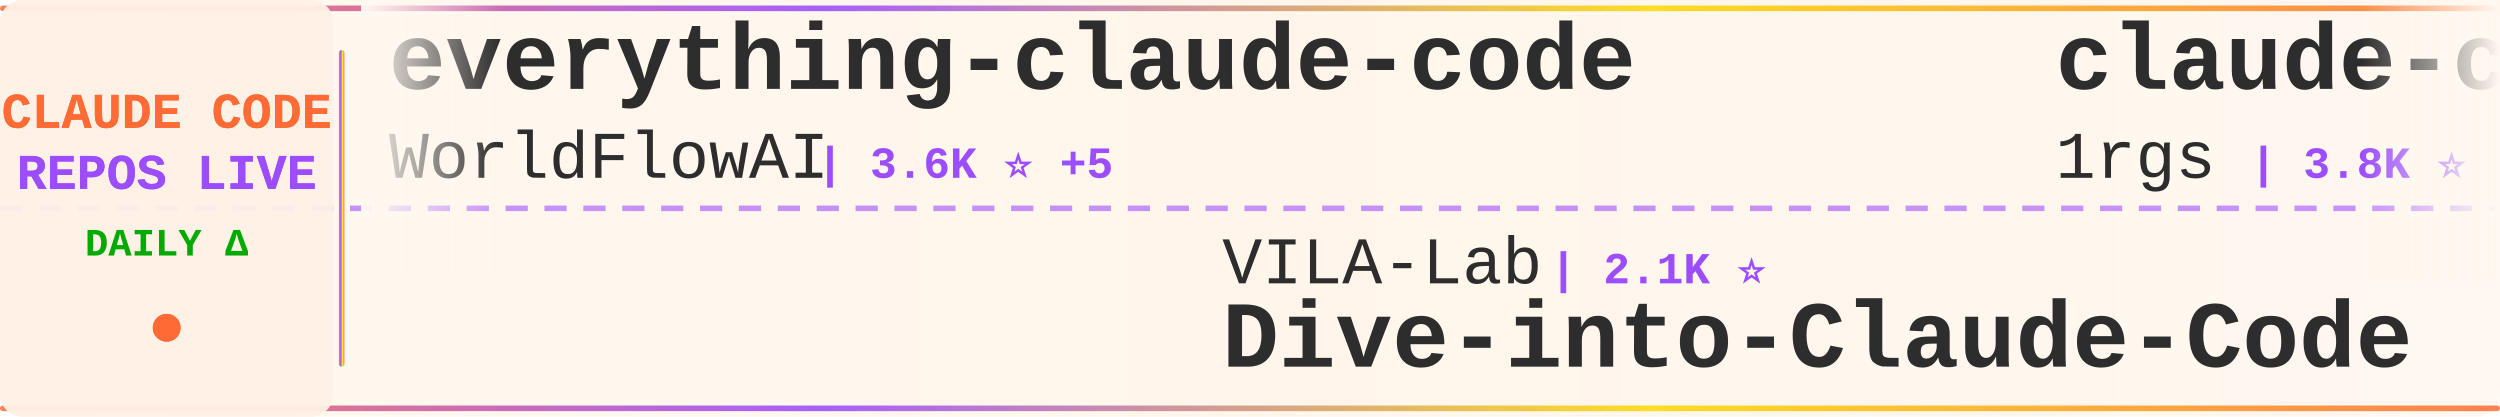
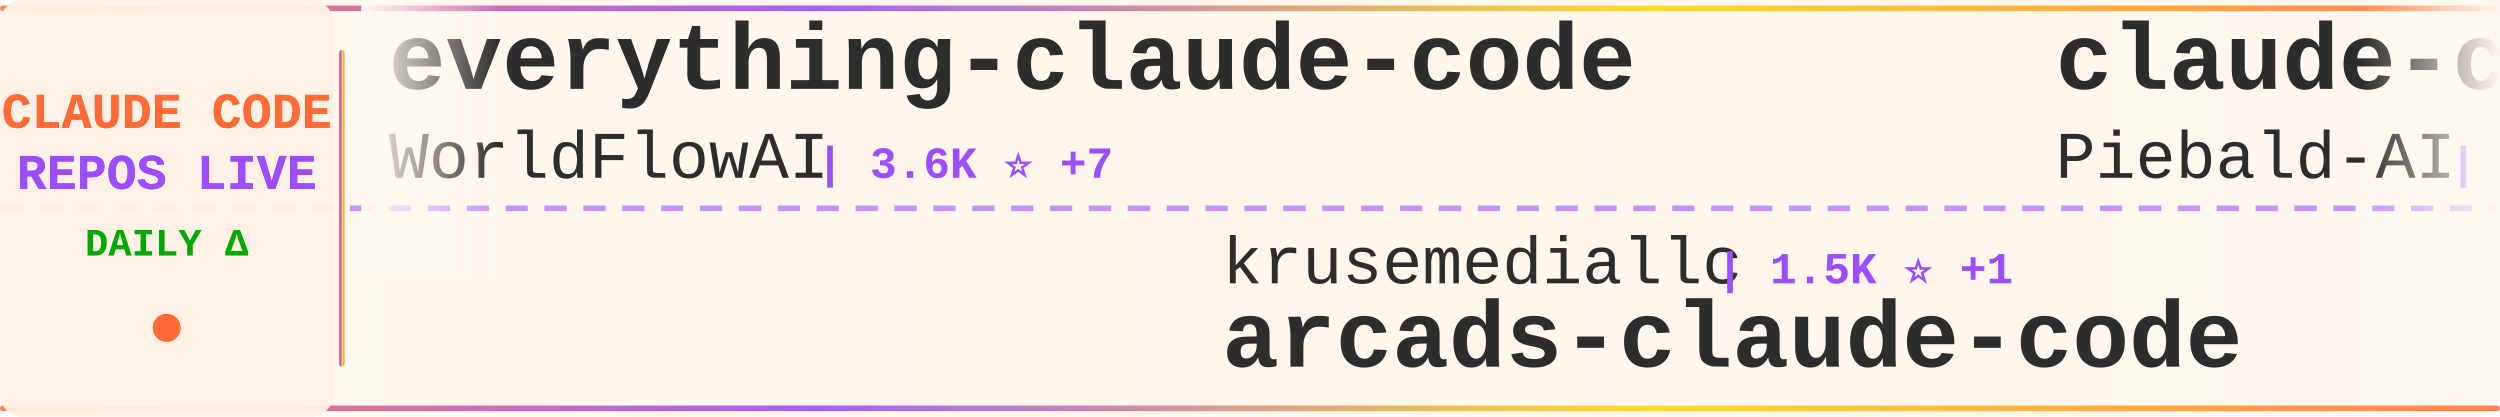
<svg xmlns="http://www.w3.org/2000/svg" width="900" height="150">
  <defs>
    <linearGradient id="tickerBg" x1="0%" y1="0%" x2="100%" y2="0%">
      <stop offset="0%" style="stop-color:#fff8f0;stop-opacity:0.98" />
      <stop offset="50%" style="stop-color:#fff5eb;stop-opacity:1" />
      <stop offset="100%" style="stop-color:#fff8f0;stop-opacity:0.98" />
    </linearGradient>
    <linearGradient id="borderGrad" x1="0%" y1="0%" x2="100%" y2="0%">
      <stop offset="0%" style="stop-color:#FF6B35;stop-opacity:0.85">
        <animate attributeName="stop-opacity" values="0.85;1;0.85" dur="2s" repeatCount="indefinite" />
      </stop>
      <stop offset="33%" style="stop-color:#9C4EFF;stop-opacity:0.9">
        <animate attributeName="stop-opacity" values="0.9;1;0.9" dur="2.2s" repeatCount="indefinite" />
      </stop>
      <stop offset="66%" style="stop-color:#FFD700;stop-opacity:0.85">
        <animate attributeName="stop-opacity" values="0.85;1;0.85" dur="1.8s" repeatCount="indefinite" />
      </stop>
      <stop offset="100%" style="stop-color:#FF6B35;stop-opacity:0.85">
        <animate attributeName="stop-opacity" values="0.85;1;0.85" dur="2s" repeatCount="indefinite" />
      </stop>
    </linearGradient>
    <filter id="textGlow">
      <feGaussianBlur stdDeviation="0.15" result="coloredBlur" />
      <feMerge>
        <feMergeNode in="coloredBlur" />
        <feMergeNode in="SourceGraphic" />
      </feMerge>
    </filter>
    <filter id="metricGlow">
      <feGaussianBlur stdDeviation="0.2" result="coloredBlur" />
      <feMerge>
        <feMergeNode in="coloredBlur" />
        <feMergeNode in="SourceGraphic" />
      </feMerge>
    </filter>
    <linearGradient id="leftFade" x1="0%" y1="0%" x2="100%" y2="0%">
      <stop offset="0%" style="stop-color:#fff8f0;stop-opacity:1" />
      <stop offset="100%" style="stop-color:#fff8f0;stop-opacity:0" />
    </linearGradient>
    <linearGradient id="rightFade" x1="0%" y1="0%" x2="100%" y2="0%">
      <stop offset="0%" style="stop-color:#fff8f0;stop-opacity:0" />
      <stop offset="100%" style="stop-color:#fff8f0;stop-opacity:1" />
    </linearGradient>
  </defs>
  <rect width="900" height="150" fill="url(#tickerBg)" rx="8" />
  <rect x="0" y="2" width="900" height="2" fill="url(#borderGrad)" rx="1" />
  <rect x="0" y="146" width="900" height="2" fill="url(#borderGrad)" rx="1" />
  <line x1="0" y1="75" x2="900" y2="75" stroke="#9C4EFF" stroke-width="2" stroke-dasharray="8 6" opacity="0.6" />
  <rect x="0" y="0" width="120" height="150" fill="#fff0e6" opacity="0.95" rx="8" />
  <text x="60" y="46" font-family="'Courier New', monospace" font-size="18" font-weight="bold" fill="#FF6B35" text-anchor="middle" filter="url(#textGlow)">
    CLAUDE CODE
  </text>
  <text x="60" y="68" font-family="'Courier New', monospace" font-size="18" font-weight="bold" fill="#9C4EFF" text-anchor="middle" filter="url(#textGlow)">
    REPOS LIVE
  </text>
  <text x="60" y="92" font-family="'Courier New', monospace" font-size="14" font-weight="bold" fill="#00aa00" text-anchor="middle">
    DAILY Δ
  </text>
  <circle cx="60" cy="118" r="5" fill="#FF6B35" filter="url(#metricGlow)">
    <animate attributeName="r" values="4;6;4" dur="1.5s" repeatCount="indefinite" />
    <animate attributeName="opacity" values="0.6;1;0.6" dur="1.5s" repeatCount="indefinite" />
  </circle>
  <rect x="122" y="18" width="2" height="114" fill="url(#borderGrad)" rx="1" />
  <clipPath id="tickerClip">
    <rect x="130" y="0" width="770" height="150" />
  </clipPath>
  <g clip-path="url(#tickerClip)">
    <g id="tickerItems">
      <animateTransform attributeName="transform" attributeType="XML" type="translate" from="0 0" to="-3000 0" dur="54s" repeatCount="indefinite" />
      <g transform="translate(0, 0)">
        <text x="140" y="32" font-family="'Courier New', monospace" font-size="34" font-weight="bold" fill="#2d2d2d">everything-claude-code</text>
        <text x="140" y="64" font-family="'Courier New', monospace" font-size="24" font-weight="normal" fill="#2d2d2d" opacity="1.0">WorldFlowAI</text>
-         <text x="294" y="64" font-family="'Courier New', monospace" font-size="16" font-weight="bold" fill="#9C4EFF"> | 3.6K ⭐ +5</text>
+         <text x="294" y="64" font-family="'Courier New', monospace" font-size="16" font-weight="bold" fill="#9C4EFF"> | 3.6K ⭐ +7</text>
      </g>
      <g transform="translate(300, 0)">
-         <text x="140" y="102" font-family="'Courier New', monospace" font-size="24" font-weight="normal" fill="#2d2d2d" opacity="1.0">VILA-Lab</text>
-         <text x="258" y="102" font-family="'Courier New', monospace" font-size="16" font-weight="bold" fill="#9C4EFF"> | 2.1K ⭐</text>
-         <text x="140" y="132" font-family="'Courier New', monospace" font-size="34" font-weight="bold" fill="#2d2d2d">Dive-into-Claude-Code</text>
+         <text x="140" y="102" font-family="'Courier New', monospace" font-size="24" font-weight="normal" fill="#2d2d2d" opacity="1.0">krusemediallc</text>
+         <text x="318" y="102" font-family="'Courier New', monospace" font-size="16" font-weight="bold" fill="#9C4EFF"> | 1.5K ⭐ +1</text>
+         <text x="140" y="132" font-family="'Courier New', monospace" font-size="34" font-weight="bold" fill="#2d2d2d">arcads-claude-code</text>
      </g>
      <g transform="translate(600, 0)">
-         <text x="140" y="32" font-family="'Courier New', monospace" font-size="34" font-weight="bold" fill="#2d2d2d">claude-code-proxy</text>
-         <text x="140" y="64" font-family="'Courier New', monospace" font-size="24" font-weight="normal" fill="#2d2d2d" opacity="1.0">1rgs</text>
-         <text x="210" y="64" font-family="'Courier New', monospace" font-size="16" font-weight="bold" fill="#9C4EFF"> | 3.8K ⭐</text>
+         <text x="140" y="32" font-family="'Courier New', monospace" font-size="34" font-weight="bold" fill="#2d2d2d">claude-code-system-promp...</text>
+         <text x="140" y="64" font-family="'Courier New', monospace" font-size="24" font-weight="normal" fill="#2d2d2d" opacity="1.0">Piebald-AI</text>
+         <text x="282" y="64" font-family="'Courier New', monospace" font-size="16" font-weight="bold" fill="#9C4EFF"> | 12.8K ⭐</text>
      </g>
      <g transform="translate(900, 0)">
-         <text x="140" y="102" font-family="'Courier New', monospace" font-size="24" font-weight="normal" fill="#2d2d2d" opacity="1.0">fuergaosi233</text>
-         <text x="306" y="102" font-family="'Courier New', monospace" font-size="16" font-weight="bold" fill="#9C4EFF"> | 2.8K ⭐</text>
-         <text x="140" y="132" font-family="'Courier New', monospace" font-size="34" font-weight="bold" fill="#2d2d2d">claude-code-proxy</text>
+         <text x="140" y="102" font-family="'Courier New', monospace" font-size="24" font-weight="normal" fill="#2d2d2d" opacity="1.0">anthropics</text>
+         <text x="282" y="102" font-family="'Courier New', monospace" font-size="16" font-weight="bold" fill="#9C4EFF"> | 9.0K ⭐ +4</text>
+         <text x="140" y="132" font-family="'Courier New', monospace" font-size="34" font-weight="bold" fill="#2d2d2d">claude-code-action</text>
      </g>
      <g transform="translate(1200, 0)">
-         <text x="140" y="32" font-family="'Courier New', monospace" font-size="34" font-weight="bold" fill="#2d2d2d">claude-code-source</text>
-         <text x="140" y="64" font-family="'Courier New', monospace" font-size="24" font-weight="normal" fill="#2d2d2d" opacity="1.0">JrCx7scC</text>
-         <text x="258" y="64" font-family="'Courier New', monospace" font-size="16" font-weight="bold" fill="#9C4EFF"> | 376 ⭐</text>
+         <text x="140" y="32" font-family="'Courier New', monospace" font-size="34" font-weight="bold" fill="#2d2d2d">ECC</text>
+         <text x="140" y="64" font-family="'Courier New', monospace" font-size="24" font-weight="normal" fill="#2d2d2d" opacity="1.0">affaan-m</text>
+         <text x="258" y="64" font-family="'Courier New', monospace" font-size="16" font-weight="bold" fill="#9C4EFF"> | 267.6K ⭐ +144</text>
      </g>
      <g transform="translate(1500, 0)">
-         <text x="140" y="102" font-family="'Courier New', monospace" font-size="24" font-weight="normal" fill="#2d2d2d" opacity="1.0">huangserva</text>
-         <text x="282" y="102" font-family="'Courier New', monospace" font-size="16" font-weight="bold" fill="#9C4EFF"> | 631 ⭐</text>
-         <text x="140" y="132" font-family="'Courier New', monospace" font-size="34" font-weight="bold" fill="#2d2d2d">claude-code-cli</text>
+         <text x="140" y="102" font-family="'Courier New', monospace" font-size="24" font-weight="normal" fill="#2d2d2d" opacity="1.0">JrCx7scC</text>
+         <text x="258" y="102" font-family="'Courier New', monospace" font-size="16" font-weight="bold" fill="#9C4EFF"> | 376 ⭐</text>
+         <text x="140" y="132" font-family="'Courier New', monospace" font-size="34" font-weight="bold" fill="#2d2d2d">claude-code-source</text>
      </g>
      <g transform="translate(1800, 0)">
-         <text x="140" y="32" font-family="'Courier New', monospace" font-size="34" font-weight="bold" fill="#2d2d2d">claude-code-source-code</text>
-         <text x="140" y="64" font-family="'Courier New', monospace" font-size="24" font-weight="normal" fill="#2d2d2d" opacity="1.0">777genius</text>
-         <text x="270" y="64" font-family="'Courier New', monospace" font-size="16" font-weight="bold" fill="#9C4EFF"> | 931 ⭐</text>
+         <text x="140" y="32" font-family="'Courier New', monospace" font-size="34" font-weight="bold" fill="#2d2d2d">learn-claude-code</text>
+         <text x="140" y="64" font-family="'Courier New', monospace" font-size="24" font-weight="normal" fill="#2d2d2d" opacity="1.0">shareAI-lab</text>
+         <text x="294" y="64" font-family="'Courier New', monospace" font-size="16" font-weight="bold" fill="#9C4EFF"> | 77.6K ⭐ +4</text>
      </g>
      <g transform="translate(2100, 0)">
-         <text x="140" y="102" font-family="'Courier New', monospace" font-size="24" font-weight="normal" fill="#2d2d2d" opacity="1.0">https-deeplearning-ai</text>
-         <text x="414" y="102" font-family="'Courier New', monospace" font-size="16" font-weight="bold" fill="#9C4EFF"> | 554 ⭐</text>
-         <text x="140" y="132" font-family="'Courier New', monospace" font-size="34" font-weight="bold" fill="#2d2d2d">sc-claude-code-files</text>
+         <text x="140" y="102" font-family="'Courier New', monospace" font-size="24" font-weight="normal" fill="#2d2d2d" opacity="1.0">LING71671</text>
+         <text x="270" y="102" font-family="'Courier New', monospace" font-size="16" font-weight="bold" fill="#9C4EFF"> | 958 ⭐</text>
+         <text x="140" y="132" font-family="'Courier New', monospace" font-size="34" font-weight="bold" fill="#2d2d2d">Open-ClaudeCode</text>
      </g>
      <g transform="translate(2400, 0)">
-         <text x="140" y="32" font-family="'Courier New', monospace" font-size="34" font-weight="bold" fill="#2d2d2d">claude-code-system-promp...</text>
-         <text x="140" y="64" font-family="'Courier New', monospace" font-size="24" font-weight="normal" fill="#2d2d2d" opacity="1.0">Piebald-AI</text>
-         <text x="282" y="64" font-family="'Courier New', monospace" font-size="16" font-weight="bold" fill="#9C4EFF"> | 12.8K ⭐ +1</text>
+         <text x="140" y="32" font-family="'Courier New', monospace" font-size="34" font-weight="bold" fill="#2d2d2d">pi-vs-claude-code</text>
+         <text x="140" y="64" font-family="'Courier New', monospace" font-size="24" font-weight="normal" fill="#2d2d2d" opacity="1.0">disler</text>
+         <text x="234" y="64" font-family="'Courier New', monospace" font-size="16" font-weight="bold" fill="#9C4EFF"> | 1.7K ⭐ +2</text>
      </g>
      <g transform="translate(2700, 0)">
-         <text x="140" y="102" font-family="'Courier New', monospace" font-size="24" font-weight="normal" fill="#2d2d2d" opacity="1.0">ghuntley</text>
-         <text x="258" y="102" font-family="'Courier New', monospace" font-size="16" font-weight="bold" fill="#9C4EFF"> | 992 ⭐</text>
-         <text x="140" y="132" font-family="'Courier New', monospace" font-size="34" font-weight="bold" fill="#2d2d2d">claude-code-source-code-...</text>
+         <text x="140" y="102" font-family="'Courier New', monospace" font-size="24" font-weight="normal" fill="#2d2d2d" opacity="1.0">FlorianBruniaux</text>
+         <text x="342" y="102" font-family="'Courier New', monospace" font-size="16" font-weight="bold" fill="#9C4EFF"> | 6.0K ⭐ +2</text>
+         <text x="140" y="132" font-family="'Courier New', monospace" font-size="34" font-weight="bold" fill="#2d2d2d">claude-code-ultimate-gui...</text>
      </g>
      <g transform="translate(3000, 0)">
        <text x="140" y="32" font-family="'Courier New', monospace" font-size="34" font-weight="bold" fill="#2d2d2d">everything-claude-code</text>
        <text x="140" y="64" font-family="'Courier New', monospace" font-size="24" font-weight="normal" fill="#2d2d2d" opacity="1.0">WorldFlowAI</text>
-         <text x="294" y="64" font-family="'Courier New', monospace" font-size="16" font-weight="bold" fill="#9C4EFF"> | 3.6K ⭐ +5</text>
+         <text x="294" y="64" font-family="'Courier New', monospace" font-size="16" font-weight="bold" fill="#9C4EFF"> | 3.6K ⭐ +7</text>
      </g>
      <g transform="translate(3300, 0)">
-         <text x="140" y="102" font-family="'Courier New', monospace" font-size="24" font-weight="normal" fill="#2d2d2d" opacity="1.0">VILA-Lab</text>
-         <text x="258" y="102" font-family="'Courier New', monospace" font-size="16" font-weight="bold" fill="#9C4EFF"> | 2.1K ⭐</text>
-         <text x="140" y="132" font-family="'Courier New', monospace" font-size="34" font-weight="bold" fill="#2d2d2d">Dive-into-Claude-Code</text>
+         <text x="140" y="102" font-family="'Courier New', monospace" font-size="24" font-weight="normal" fill="#2d2d2d" opacity="1.0">krusemediallc</text>
+         <text x="318" y="102" font-family="'Courier New', monospace" font-size="16" font-weight="bold" fill="#9C4EFF"> | 1.5K ⭐ +1</text>
+         <text x="140" y="132" font-family="'Courier New', monospace" font-size="34" font-weight="bold" fill="#2d2d2d">arcads-claude-code</text>
      </g>
      <g transform="translate(3600, 0)">
-         <text x="140" y="32" font-family="'Courier New', monospace" font-size="34" font-weight="bold" fill="#2d2d2d">claude-code-proxy</text>
-         <text x="140" y="64" font-family="'Courier New', monospace" font-size="24" font-weight="normal" fill="#2d2d2d" opacity="1.0">1rgs</text>
-         <text x="210" y="64" font-family="'Courier New', monospace" font-size="16" font-weight="bold" fill="#9C4EFF"> | 3.8K ⭐</text>
+         <text x="140" y="32" font-family="'Courier New', monospace" font-size="34" font-weight="bold" fill="#2d2d2d">claude-code-system-promp...</text>
+         <text x="140" y="64" font-family="'Courier New', monospace" font-size="24" font-weight="normal" fill="#2d2d2d" opacity="1.0">Piebald-AI</text>
+         <text x="282" y="64" font-family="'Courier New', monospace" font-size="16" font-weight="bold" fill="#9C4EFF"> | 12.8K ⭐</text>
      </g>
      <g transform="translate(3900, 0)">
-         <text x="140" y="102" font-family="'Courier New', monospace" font-size="24" font-weight="normal" fill="#2d2d2d" opacity="1.0">fuergaosi233</text>
-         <text x="306" y="102" font-family="'Courier New', monospace" font-size="16" font-weight="bold" fill="#9C4EFF"> | 2.8K ⭐</text>
-         <text x="140" y="132" font-family="'Courier New', monospace" font-size="34" font-weight="bold" fill="#2d2d2d">claude-code-proxy</text>
+         <text x="140" y="102" font-family="'Courier New', monospace" font-size="24" font-weight="normal" fill="#2d2d2d" opacity="1.0">anthropics</text>
+         <text x="282" y="102" font-family="'Courier New', monospace" font-size="16" font-weight="bold" fill="#9C4EFF"> | 9.0K ⭐ +4</text>
+         <text x="140" y="132" font-family="'Courier New', monospace" font-size="34" font-weight="bold" fill="#2d2d2d">claude-code-action</text>
      </g>
    </g>
  </g>
  <rect x="130" y="0" width="50" height="100" fill="url(#leftFade)" />
  <rect x="850" y="0" width="50" height="100" fill="url(#rightFade)" />
</svg>
